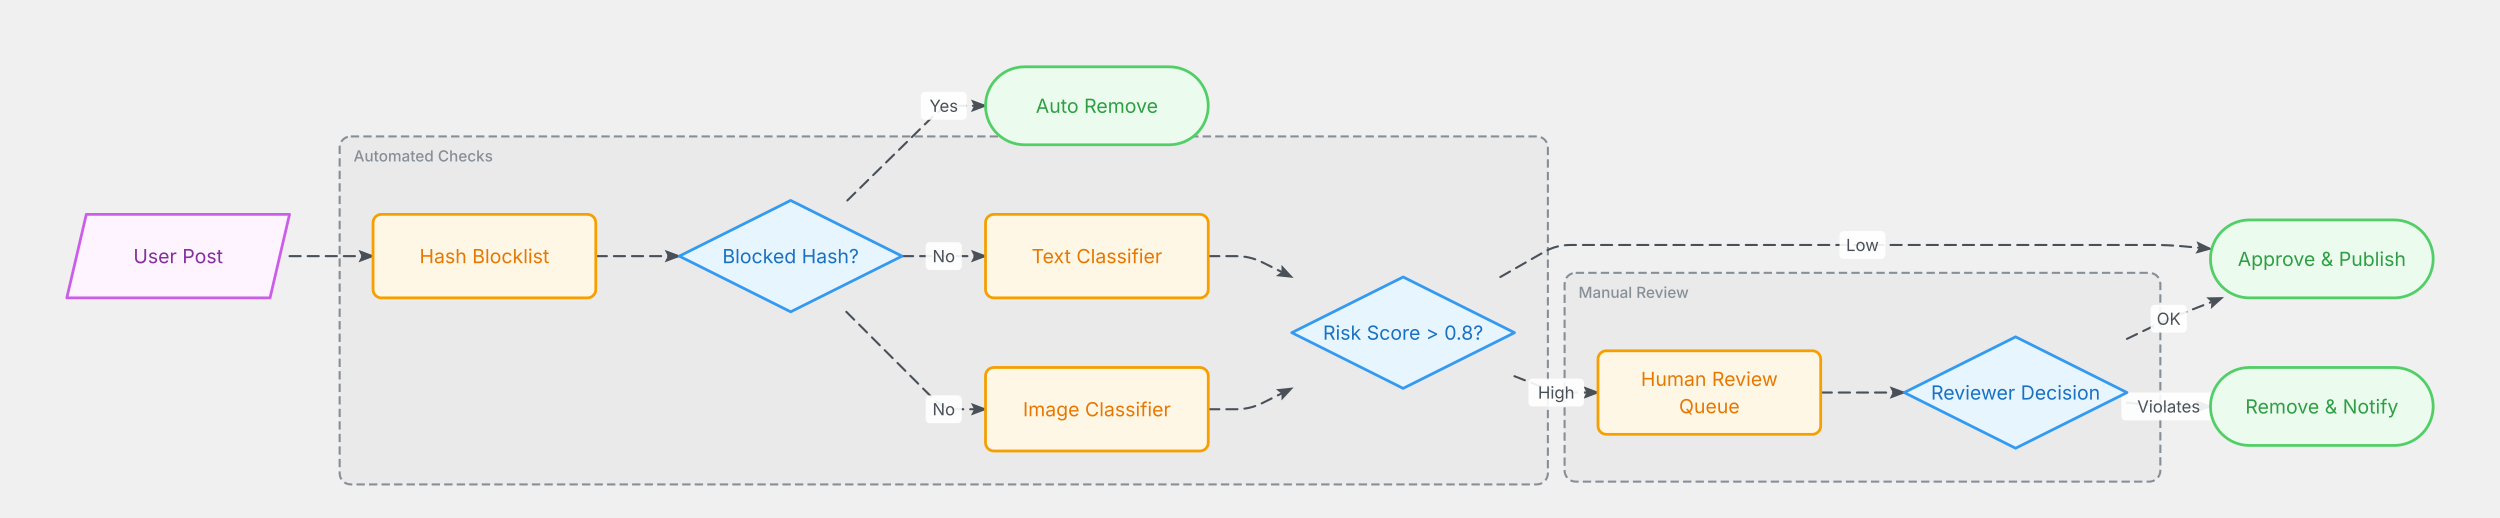
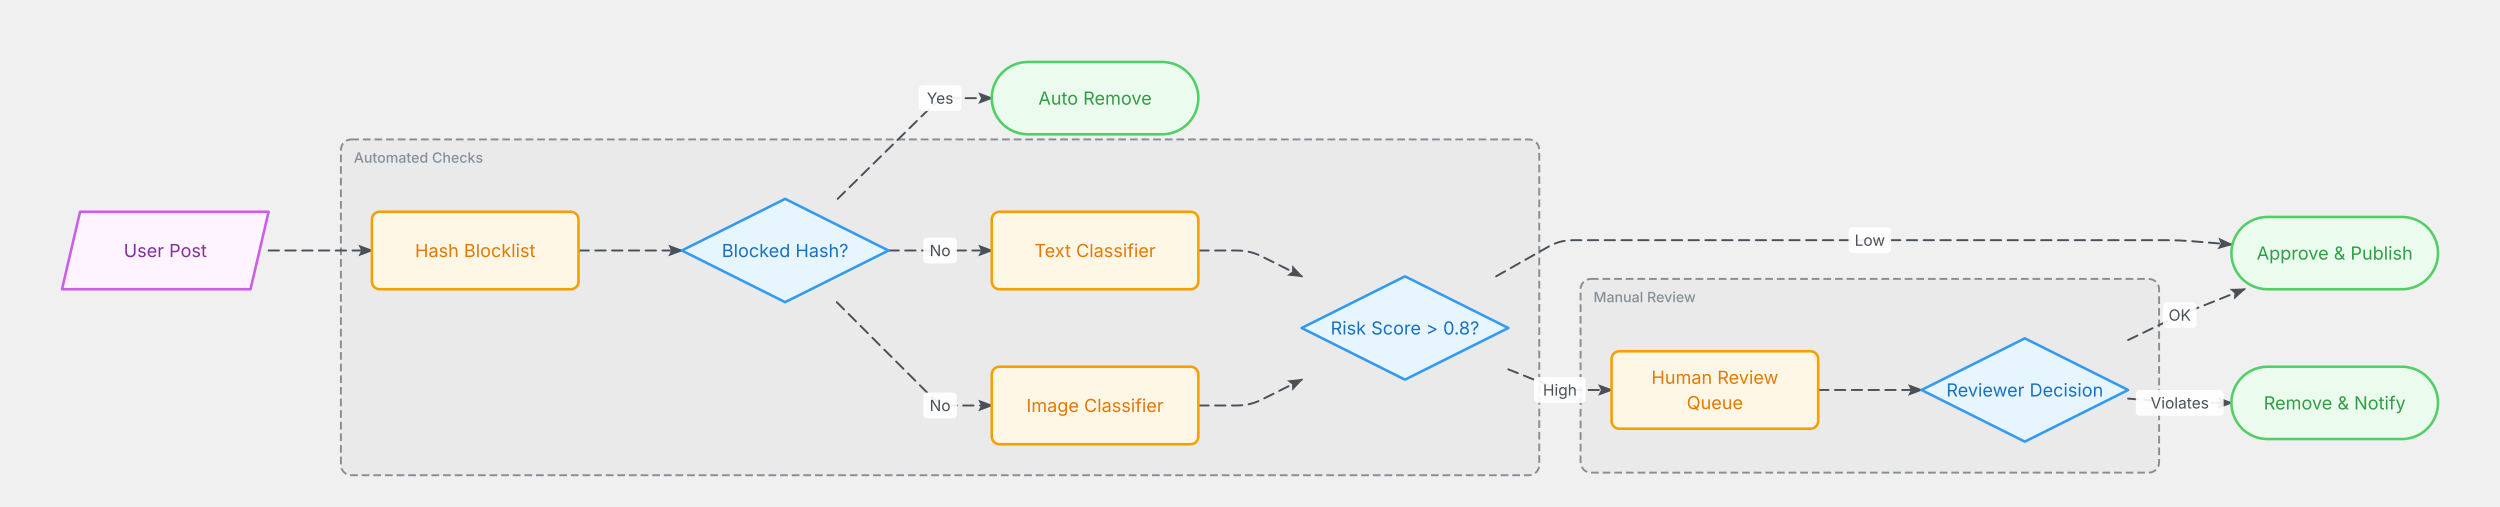
- <svg xmlns="http://www.w3.org/2000/svg" width="1796" height="372" viewBox="-28 -28 1796 372">
+ <svg xmlns="http://www.w3.org/2000/svg" width="1936" height="392" viewBox="-28 -28 1936 392">
  <defs>
    <marker id="arrowhead" markerWidth="8" markerHeight="6" refX="7" refY="3" orient="auto" markerUnits="strokeWidth">
      <polygon points="0 0, 8 3, 0 6, 1.5 3" fill="#495057" />
    </marker>
    <style>
      @keyframes ai-fc-flow { to { stroke-dashoffset: -26; } }
      .ai-fc-edge { animation: ai-fc-flow 1.2s linear infinite; }
    </style>
  </defs>
  <g class="flowchart">
    <g class="group" data-id="auto">
-       <rect x="216" y="70" width="868" height="250" rx="8" fill="rgba(134,142,150,0.06)" stroke="#868e96" stroke-width="1.5" stroke-dasharray="6 3" />
-       <text x="226" y="88" font-family="Inter, system-ui, -apple-system, sans-serif" font-size="11" fill="#868e96" font-weight="500">Automated Checks</text>
+       <rect x="236" y="80" width="928" height="260" rx="8" fill="rgba(134,142,150,0.06)" stroke="#868e96" stroke-width="1.5" stroke-dasharray="6 3" />
+       <text x="246" y="98" font-family="Inter, system-ui, -apple-system, sans-serif" font-size="11" fill="#868e96" font-weight="500">Automated Checks</text>
    </g>
    <g class="group" data-id="manual">
-       <rect x="1096" y="168" width="428" height="150" rx="8" fill="rgba(134,142,150,0.06)" stroke="#868e96" stroke-width="1.5" stroke-dasharray="6 3" />
-       <text x="1106" y="186" font-family="Inter, system-ui, -apple-system, sans-serif" font-size="11" fill="#868e96" font-weight="500">Manual Review</text>
+       <rect x="1196" y="188" width="448" height="150" rx="8" fill="rgba(134,142,150,0.06)" stroke="#868e96" stroke-width="1.5" stroke-dasharray="6 3" />
+       <text x="1206" y="206" font-family="Inter, system-ui, -apple-system, sans-serif" font-size="11" fill="#868e96" font-weight="500">Manual Review</text>
    </g>
    <g class="edge" data-from="post" data-to="hash_check">
-       <path d="M180,156 L200,156 Q210,156 220,156 L240,156" fill="none" stroke="#495057" stroke-width="1.5" stroke-linecap="round" stroke-linejoin="round" stroke-dasharray="8 5" class="ai-fc-edge" marker-end="url(#arrowhead)" />
+       <path d="M180,166 L210,166 Q220,166 230,166 L260,166" fill="none" stroke="#495057" stroke-width="1.5" stroke-linecap="round" stroke-linejoin="round" stroke-dasharray="8 5" class="ai-fc-edge" marker-end="url(#arrowhead)" />
    </g>
    <g class="edge" data-from="hash_check" data-to="hash_hit">
-       <path d="M400,156 L420,156 Q430,156 440,156 L460,156" fill="none" stroke="#495057" stroke-width="1.5" stroke-linecap="round" stroke-linejoin="round" stroke-dasharray="8 5" class="ai-fc-edge" marker-end="url(#arrowhead)" />
+       <path d="M420,166 L450,166 Q460,166 470,166 L500,166" fill="none" stroke="#495057" stroke-width="1.5" stroke-linecap="round" stroke-linejoin="round" stroke-dasharray="8 5" class="ai-fc-edge" marker-end="url(#arrowhead)" />
    </g>
    <g class="edge" data-from="hash_hit" data-to="auto_remove">
-       <path d="M580.741,116 L642.864,55.006 Q650,48 660,48 L680,48" fill="none" stroke="#495057" stroke-width="1.5" stroke-linecap="round" stroke-linejoin="round" stroke-dasharray="8 5" class="ai-fc-edge" marker-end="url(#arrowhead)" />
-       <rect x="633.5" y="38" width="33" height="20" fill="white" rx="3" opacity="0.9" />
-       <text x="650" y="48" text-anchor="middle" dominant-baseline="middle" font-family="Inter, system-ui, -apple-system, sans-serif" font-size="12" fill="#495057">Yes</text>
+       <path d="M620.678,126 L692.87,55.011 Q700,48 710,48 L740,48" fill="none" stroke="#495057" stroke-width="1.5" stroke-linecap="round" stroke-linejoin="round" stroke-dasharray="8 5" class="ai-fc-edge" marker-end="url(#arrowhead)" />
+       <rect x="683.5" y="38" width="33" height="20" fill="white" rx="3" opacity="0.9" />
+       <text x="700" y="48" text-anchor="middle" dominant-baseline="middle" font-family="Inter, system-ui, -apple-system, sans-serif" font-size="12" fill="#495057">Yes</text>
    </g>
    <g class="edge" data-from="hash_hit" data-to="text_scan">
-       <path d="M620,156 L640,156 Q650,156 660,156 L680,156" fill="none" stroke="#495057" stroke-width="1.5" stroke-linecap="round" stroke-linejoin="round" stroke-dasharray="8 5" class="ai-fc-edge" marker-end="url(#arrowhead)" />
-       <rect x="637" y="146" width="26" height="20" fill="white" rx="3" opacity="0.9" />
-       <text x="650" y="156" text-anchor="middle" dominant-baseline="middle" font-family="Inter, system-ui, -apple-system, sans-serif" font-size="12" fill="#495057">No</text>
+       <path d="M660,166 L690,166 Q700,166 710,166 L740,166" fill="none" stroke="#495057" stroke-width="1.5" stroke-linecap="round" stroke-linejoin="round" stroke-dasharray="8 5" class="ai-fc-edge" marker-end="url(#arrowhead)" />
+       <rect x="687" y="156" width="26" height="20" fill="white" rx="3" opacity="0.9" />
+       <text x="700" y="166" text-anchor="middle" dominant-baseline="middle" font-family="Inter, system-ui, -apple-system, sans-serif" font-size="12" fill="#495057">No</text>
    </g>
    <g class="edge" data-from="hash_hit" data-to="image_scan">
-       <path d="M580,196 L642.929,258.929 Q650,266 660,266 L680,266" fill="none" stroke="#495057" stroke-width="1.5" stroke-linecap="round" stroke-linejoin="round" stroke-dasharray="8 5" class="ai-fc-edge" marker-end="url(#arrowhead)" />
-       <rect x="637" y="256" width="26" height="20" fill="white" rx="3" opacity="0.9" />
-       <text x="650" y="266" text-anchor="middle" dominant-baseline="middle" font-family="Inter, system-ui, -apple-system, sans-serif" font-size="12" fill="#495057">No</text>
+       <path d="M620,206 L692.929,278.929 Q700,286 710,286 L740,286" fill="none" stroke="#495057" stroke-width="1.5" stroke-linecap="round" stroke-linejoin="round" stroke-dasharray="8 5" class="ai-fc-edge" marker-end="url(#arrowhead)" />
+       <rect x="687" y="276" width="26" height="20" fill="white" rx="3" opacity="0.9" />
+       <text x="700" y="286" text-anchor="middle" dominant-baseline="middle" font-family="Inter, system-ui, -apple-system, sans-serif" font-size="12" fill="#495057">No</text>
    </g>
    <g class="edge" data-from="text_scan" data-to="risk">
-       <path d="M840,156 L860,156 Q870,156 878.944,160.472 L900,171" fill="none" stroke="#495057" stroke-width="1.5" stroke-linecap="round" stroke-linejoin="round" stroke-dasharray="8 5" class="ai-fc-edge" marker-end="url(#arrowhead)" />
+       <path d="M900,166 L930,166 Q940,166 948.944,170.472 L980,186" fill="none" stroke="#495057" stroke-width="1.5" stroke-linecap="round" stroke-linejoin="round" stroke-dasharray="8 5" class="ai-fc-edge" marker-end="url(#arrowhead)" />
    </g>
    <g class="edge" data-from="image_scan" data-to="risk">
-       <path d="M840,266 L860,266 Q870,266 878.944,261.528 L900,251" fill="none" stroke="#495057" stroke-width="1.5" stroke-linecap="round" stroke-linejoin="round" stroke-dasharray="8 5" class="ai-fc-edge" marker-end="url(#arrowhead)" />
+       <path d="M900,286 L930,286 Q940,286 948.944,281.528 L980,266" fill="none" stroke="#495057" stroke-width="1.5" stroke-linecap="round" stroke-linejoin="round" stroke-dasharray="8 5" class="ai-fc-edge" marker-end="url(#arrowhead)" />
    </g>
    <g class="edge" data-from="risk" data-to="human">
-       <path d="M1060,242.273 L1080.686,250.359 Q1090,254 1100,254 L1120,254" fill="none" stroke="#495057" stroke-width="1.5" stroke-linecap="round" stroke-linejoin="round" stroke-dasharray="8 5" class="ai-fc-edge" marker-end="url(#arrowhead)" />
-       <rect x="1070" y="244" width="40" height="20" fill="white" rx="3" opacity="0.9" />
-       <text x="1090" y="254" text-anchor="middle" dominant-baseline="middle" font-family="Inter, system-ui, -apple-system, sans-serif" font-size="12" fill="#495057">High</text>
+       <path d="M1140,258 L1170.715,270.286 Q1180,274 1190,274 L1220,274" fill="none" stroke="#495057" stroke-width="1.5" stroke-linecap="round" stroke-linejoin="round" stroke-dasharray="8 5" class="ai-fc-edge" marker-end="url(#arrowhead)" />
+       <rect x="1160" y="264" width="40" height="20" fill="white" rx="3" opacity="0.9" />
+       <text x="1180" y="274" text-anchor="middle" dominant-baseline="middle" font-family="Inter, system-ui, -apple-system, sans-serif" font-size="12" fill="#495057">High</text>
    </g>
    <g class="edge" data-from="risk" data-to="approve">
-       <path d="M1049.841,171 L1081.322,152.97 Q1090,148 1100,148 L1190,148 Q1200,148 1210,148 L1300,148 Q1310,148 1320,148 L1410,148 Q1420,148 1430,148 L1520,148 Q1530,148 1539.959,148.905 L1560,150.727" fill="none" stroke="#495057" stroke-width="1.5" stroke-linecap="round" stroke-linejoin="round" stroke-dasharray="8 5" class="ai-fc-edge" marker-end="url(#arrowhead)" />
-       <rect x="1293.5" y="138" width="33" height="20" fill="white" rx="3" opacity="0.9" />
-       <text x="1310" y="148" text-anchor="middle" dominant-baseline="middle" font-family="Inter, system-ui, -apple-system, sans-serif" font-size="12" fill="#495057">Low</text>
+       <path d="M1130.588,186 L1171.3,162.93 Q1180,158 1190,158 L1290,158 Q1300,158 1310,158 L1410,158 Q1420,158 1430,158 L1530,158 Q1540,158 1550,158 L1650,158 Q1660,158 1669.965,158.83 L1700,161.333" fill="none" stroke="#495057" stroke-width="1.5" stroke-linecap="round" stroke-linejoin="round" stroke-dasharray="8 5" class="ai-fc-edge" marker-end="url(#arrowhead)" />
+       <rect x="1403.5" y="148" width="33" height="20" fill="white" rx="3" opacity="0.9" />
+       <text x="1420" y="158" text-anchor="middle" dominant-baseline="middle" font-family="Inter, system-ui, -apple-system, sans-serif" font-size="12" fill="#495057">Low</text>
    </g>
    <g class="edge" data-from="human" data-to="reviewer">
-       <path d="M1280,254 L1300,254 Q1310,254 1320,254 L1340,254" fill="none" stroke="#495057" stroke-width="1.5" stroke-linecap="round" stroke-linejoin="round" stroke-dasharray="8 5" class="ai-fc-edge" marker-end="url(#arrowhead)" />
+       <path d="M1380,274 L1410,274 Q1420,274 1430,274 L1460,274" fill="none" stroke="#495057" stroke-width="1.5" stroke-linecap="round" stroke-linejoin="round" stroke-dasharray="8 5" class="ai-fc-edge" marker-end="url(#arrowhead)" />
    </g>
    <g class="edge" data-from="reviewer" data-to="approve">
-       <path d="M1500,215.455 L1520.991,205.341 Q1530,201 1539.314,197.359 L1568.372,186" fill="none" stroke="#495057" stroke-width="1.5" stroke-linecap="round" stroke-linejoin="round" stroke-dasharray="8 5" class="ai-fc-edge" marker-end="url(#arrowhead)" />
-       <rect x="1517" y="191" width="26" height="20" fill="white" rx="3" opacity="0.9" />
-       <text x="1530" y="201" text-anchor="middle" dominant-baseline="middle" font-family="Inter, system-ui, -apple-system, sans-serif" font-size="12" fill="#495057">OK</text>
+       <path d="M1620,235.333 L1650.997,220.352 Q1660,216 1669.285,212.286 L1710,196" fill="none" stroke="#495057" stroke-width="1.5" stroke-linecap="round" stroke-linejoin="round" stroke-dasharray="8 5" class="ai-fc-edge" marker-end="url(#arrowhead)" />
+       <rect x="1647" y="206" width="26" height="20" fill="white" rx="3" opacity="0.9" />
+       <text x="1660" y="216" text-anchor="middle" dominant-baseline="middle" font-family="Inter, system-ui, -apple-system, sans-serif" font-size="12" fill="#495057">OK</text>
    </g>
    <g class="edge" data-from="reviewer" data-to="remove">
-       <path d="M1500,261.273 L1520.041,263.095 Q1530,264 1540,264 L1560,264" fill="none" stroke="#495057" stroke-width="1.5" stroke-linecap="round" stroke-linejoin="round" stroke-dasharray="8 5" class="ai-fc-edge" marker-end="url(#arrowhead)" />
-       <rect x="1496" y="254" width="68" height="20" fill="white" rx="3" opacity="0.9" />
-       <text x="1530" y="264" text-anchor="middle" dominant-baseline="middle" font-family="Inter, system-ui, -apple-system, sans-serif" font-size="12" fill="#495057">Violates</text>
+       <path d="M1620,280.667 L1650.035,283.17 Q1660,284 1670,284 L1700,284" fill="none" stroke="#495057" stroke-width="1.5" stroke-linecap="round" stroke-linejoin="round" stroke-dasharray="8 5" class="ai-fc-edge" marker-end="url(#arrowhead)" />
+       <rect x="1626" y="274" width="68" height="20" fill="white" rx="3" opacity="0.9" />
+       <text x="1660" y="284" text-anchor="middle" dominant-baseline="middle" font-family="Inter, system-ui, -apple-system, sans-serif" font-size="12" fill="#495057">Violates</text>
    </g>
    <g class="node node-io" data-id="post">
-       <polygon points="34,126 180,126 166,186 20,186" fill="#fdf4ff" stroke="#cc5de8" stroke-width="2" stroke-linejoin="round" />
-       <text x="100" y="156" text-anchor="middle" dominant-baseline="middle" font-family="Inter, system-ui, -apple-system, sans-serif" font-size="14" fill="#862e9c">User Post</text>
+       <polygon points="34,136 180,136 166,196 20,196" fill="#fdf4ff" stroke="#cc5de8" stroke-width="2" stroke-linejoin="round" />
+       <text x="100" y="166" text-anchor="middle" dominant-baseline="middle" font-family="Inter, system-ui, -apple-system, sans-serif" font-size="14" fill="#862e9c">User Post</text>
    </g>
    <g class="node node-process" data-id="hash_check">
-       <rect x="240" y="126" width="160" height="60" rx="6" ry="6" fill="#fff7e6" stroke="#f59f00" stroke-width="2" />
-       <text x="320" y="156" text-anchor="middle" dominant-baseline="middle" font-family="Inter, system-ui, -apple-system, sans-serif" font-size="14" fill="#e67700">Hash Blocklist</text>
+       <rect x="260" y="136" width="160" height="60" rx="6" ry="6" fill="#fff7e6" stroke="#f59f00" stroke-width="2" />
+       <text x="340" y="166" text-anchor="middle" dominant-baseline="middle" font-family="Inter, system-ui, -apple-system, sans-serif" font-size="14" fill="#e67700">Hash Blocklist</text>
    </g>
    <g class="node node-decision" data-id="hash_hit">
-       <polygon points="540,116 620,156 540,196 460,156" fill="#e7f5ff" stroke="#339af0" stroke-width="2" stroke-linejoin="round" />
-       <text x="540" y="156" text-anchor="middle" dominant-baseline="middle" font-family="Inter, system-ui, -apple-system, sans-serif" font-size="14" fill="#1971c2">Blocked Hash?</text>
+       <polygon points="580,126 660,166 580,206 500,166" fill="#e7f5ff" stroke="#339af0" stroke-width="2" stroke-linejoin="round" />
+       <text x="580" y="166" text-anchor="middle" dominant-baseline="middle" font-family="Inter, system-ui, -apple-system, sans-serif" font-size="14" fill="#1971c2">Blocked Hash?</text>
    </g>
    <g class="node node-terminal" data-id="auto_remove">
-       <rect x="680" y="20" width="160" height="56" rx="28" ry="28" fill="#ebfbee" stroke="#51cf66" stroke-width="2" />
-       <text x="760" y="48" text-anchor="middle" dominant-baseline="middle" font-family="Inter, system-ui, -apple-system, sans-serif" font-size="14" fill="#2f9e44">Auto Remove</text>
+       <rect x="740" y="20" width="160" height="56" rx="28" ry="28" fill="#ebfbee" stroke="#51cf66" stroke-width="2" />
+       <text x="820" y="48" text-anchor="middle" dominant-baseline="middle" font-family="Inter, system-ui, -apple-system, sans-serif" font-size="14" fill="#2f9e44">Auto Remove</text>
    </g>
    <g class="node node-process" data-id="text_scan">
-       <rect x="680" y="126" width="160" height="60" rx="6" ry="6" fill="#fff7e6" stroke="#f59f00" stroke-width="2" />
-       <text x="760" y="156" text-anchor="middle" dominant-baseline="middle" font-family="Inter, system-ui, -apple-system, sans-serif" font-size="14" fill="#e67700">Text Classifier</text>
+       <rect x="740" y="136" width="160" height="60" rx="6" ry="6" fill="#fff7e6" stroke="#f59f00" stroke-width="2" />
+       <text x="820" y="166" text-anchor="middle" dominant-baseline="middle" font-family="Inter, system-ui, -apple-system, sans-serif" font-size="14" fill="#e67700">Text Classifier</text>
    </g>
    <g class="node node-process" data-id="image_scan">
-       <rect x="680" y="236" width="160" height="60" rx="6" ry="6" fill="#fff7e6" stroke="#f59f00" stroke-width="2" />
-       <text x="760" y="266" text-anchor="middle" dominant-baseline="middle" font-family="Inter, system-ui, -apple-system, sans-serif" font-size="14" fill="#e67700">Image Classifier</text>
+       <rect x="740" y="256" width="160" height="60" rx="6" ry="6" fill="#fff7e6" stroke="#f59f00" stroke-width="2" />
+       <text x="820" y="286" text-anchor="middle" dominant-baseline="middle" font-family="Inter, system-ui, -apple-system, sans-serif" font-size="14" fill="#e67700">Image Classifier</text>
    </g>
    <g class="node node-decision" data-id="risk">
-       <polygon points="980,171 1060,211 980,251 900,211" fill="#e7f5ff" stroke="#339af0" stroke-width="2" stroke-linejoin="round" />
-       <text x="980" y="211" text-anchor="middle" dominant-baseline="middle" font-family="Inter, system-ui, -apple-system, sans-serif" font-size="14" fill="#1971c2">Risk Score &gt; 0.8?</text>
+       <polygon points="1060,186 1140,226 1060,266 980,226" fill="#e7f5ff" stroke="#339af0" stroke-width="2" stroke-linejoin="round" />
+       <text x="1060" y="226" text-anchor="middle" dominant-baseline="middle" font-family="Inter, system-ui, -apple-system, sans-serif" font-size="14" fill="#1971c2">Risk Score &gt; 0.8?</text>
    </g>
    <g class="node node-process" data-id="human">
-       <rect x="1120" y="224" width="160" height="60" rx="6" ry="6" fill="#fff7e6" stroke="#f59f00" stroke-width="2" />
-       <text x="1200" y="244.2" text-anchor="middle" dominant-baseline="middle" font-family="Inter, system-ui, -apple-system, sans-serif" font-size="14" fill="#e67700">Human Review</text>
-       <text x="1200" y="263.8" text-anchor="middle" dominant-baseline="middle" font-family="Inter, system-ui, -apple-system, sans-serif" font-size="14" fill="#e67700">Queue</text>
+       <rect x="1220" y="244" width="160" height="60" rx="6" ry="6" fill="#fff7e6" stroke="#f59f00" stroke-width="2" />
+       <text x="1300" y="264.2" text-anchor="middle" dominant-baseline="middle" font-family="Inter, system-ui, -apple-system, sans-serif" font-size="14" fill="#e67700">Human Review</text>
+       <text x="1300" y="283.8" text-anchor="middle" dominant-baseline="middle" font-family="Inter, system-ui, -apple-system, sans-serif" font-size="14" fill="#e67700">Queue</text>
    </g>
    <g class="node node-decision" data-id="reviewer">
-       <polygon points="1420,214 1500,254 1420,294 1340,254" fill="#e7f5ff" stroke="#339af0" stroke-width="2" stroke-linejoin="round" />
-       <text x="1420" y="254" text-anchor="middle" dominant-baseline="middle" font-family="Inter, system-ui, -apple-system, sans-serif" font-size="14" fill="#1971c2">Reviewer Decision</text>
+       <polygon points="1540,234 1620,274 1540,314 1460,274" fill="#e7f5ff" stroke="#339af0" stroke-width="2" stroke-linejoin="round" />
+       <text x="1540" y="274" text-anchor="middle" dominant-baseline="middle" font-family="Inter, system-ui, -apple-system, sans-serif" font-size="14" fill="#1971c2">Reviewer Decision</text>
    </g>
    <g class="node node-terminal" data-id="approve">
-       <rect x="1560" y="130" width="160" height="56" rx="28" ry="28" fill="#ebfbee" stroke="#51cf66" stroke-width="2" />
-       <text x="1640" y="158" text-anchor="middle" dominant-baseline="middle" font-family="Inter, system-ui, -apple-system, sans-serif" font-size="14" fill="#2f9e44">Approve &amp; Publish</text>
+       <rect x="1700" y="140" width="160" height="56" rx="28" ry="28" fill="#ebfbee" stroke="#51cf66" stroke-width="2" />
+       <text x="1780" y="168" text-anchor="middle" dominant-baseline="middle" font-family="Inter, system-ui, -apple-system, sans-serif" font-size="14" fill="#2f9e44">Approve &amp; Publish</text>
    </g>
    <g class="node node-terminal" data-id="remove">
-       <rect x="1560" y="236" width="160" height="56" rx="28" ry="28" fill="#ebfbee" stroke="#51cf66" stroke-width="2" />
-       <text x="1640" y="264" text-anchor="middle" dominant-baseline="middle" font-family="Inter, system-ui, -apple-system, sans-serif" font-size="14" fill="#2f9e44">Remove &amp; Notify</text>
+       <rect x="1700" y="256" width="160" height="56" rx="28" ry="28" fill="#ebfbee" stroke="#51cf66" stroke-width="2" />
+       <text x="1780" y="284" text-anchor="middle" dominant-baseline="middle" font-family="Inter, system-ui, -apple-system, sans-serif" font-size="14" fill="#2f9e44">Remove &amp; Notify</text>
    </g>
  </g>
</svg>
